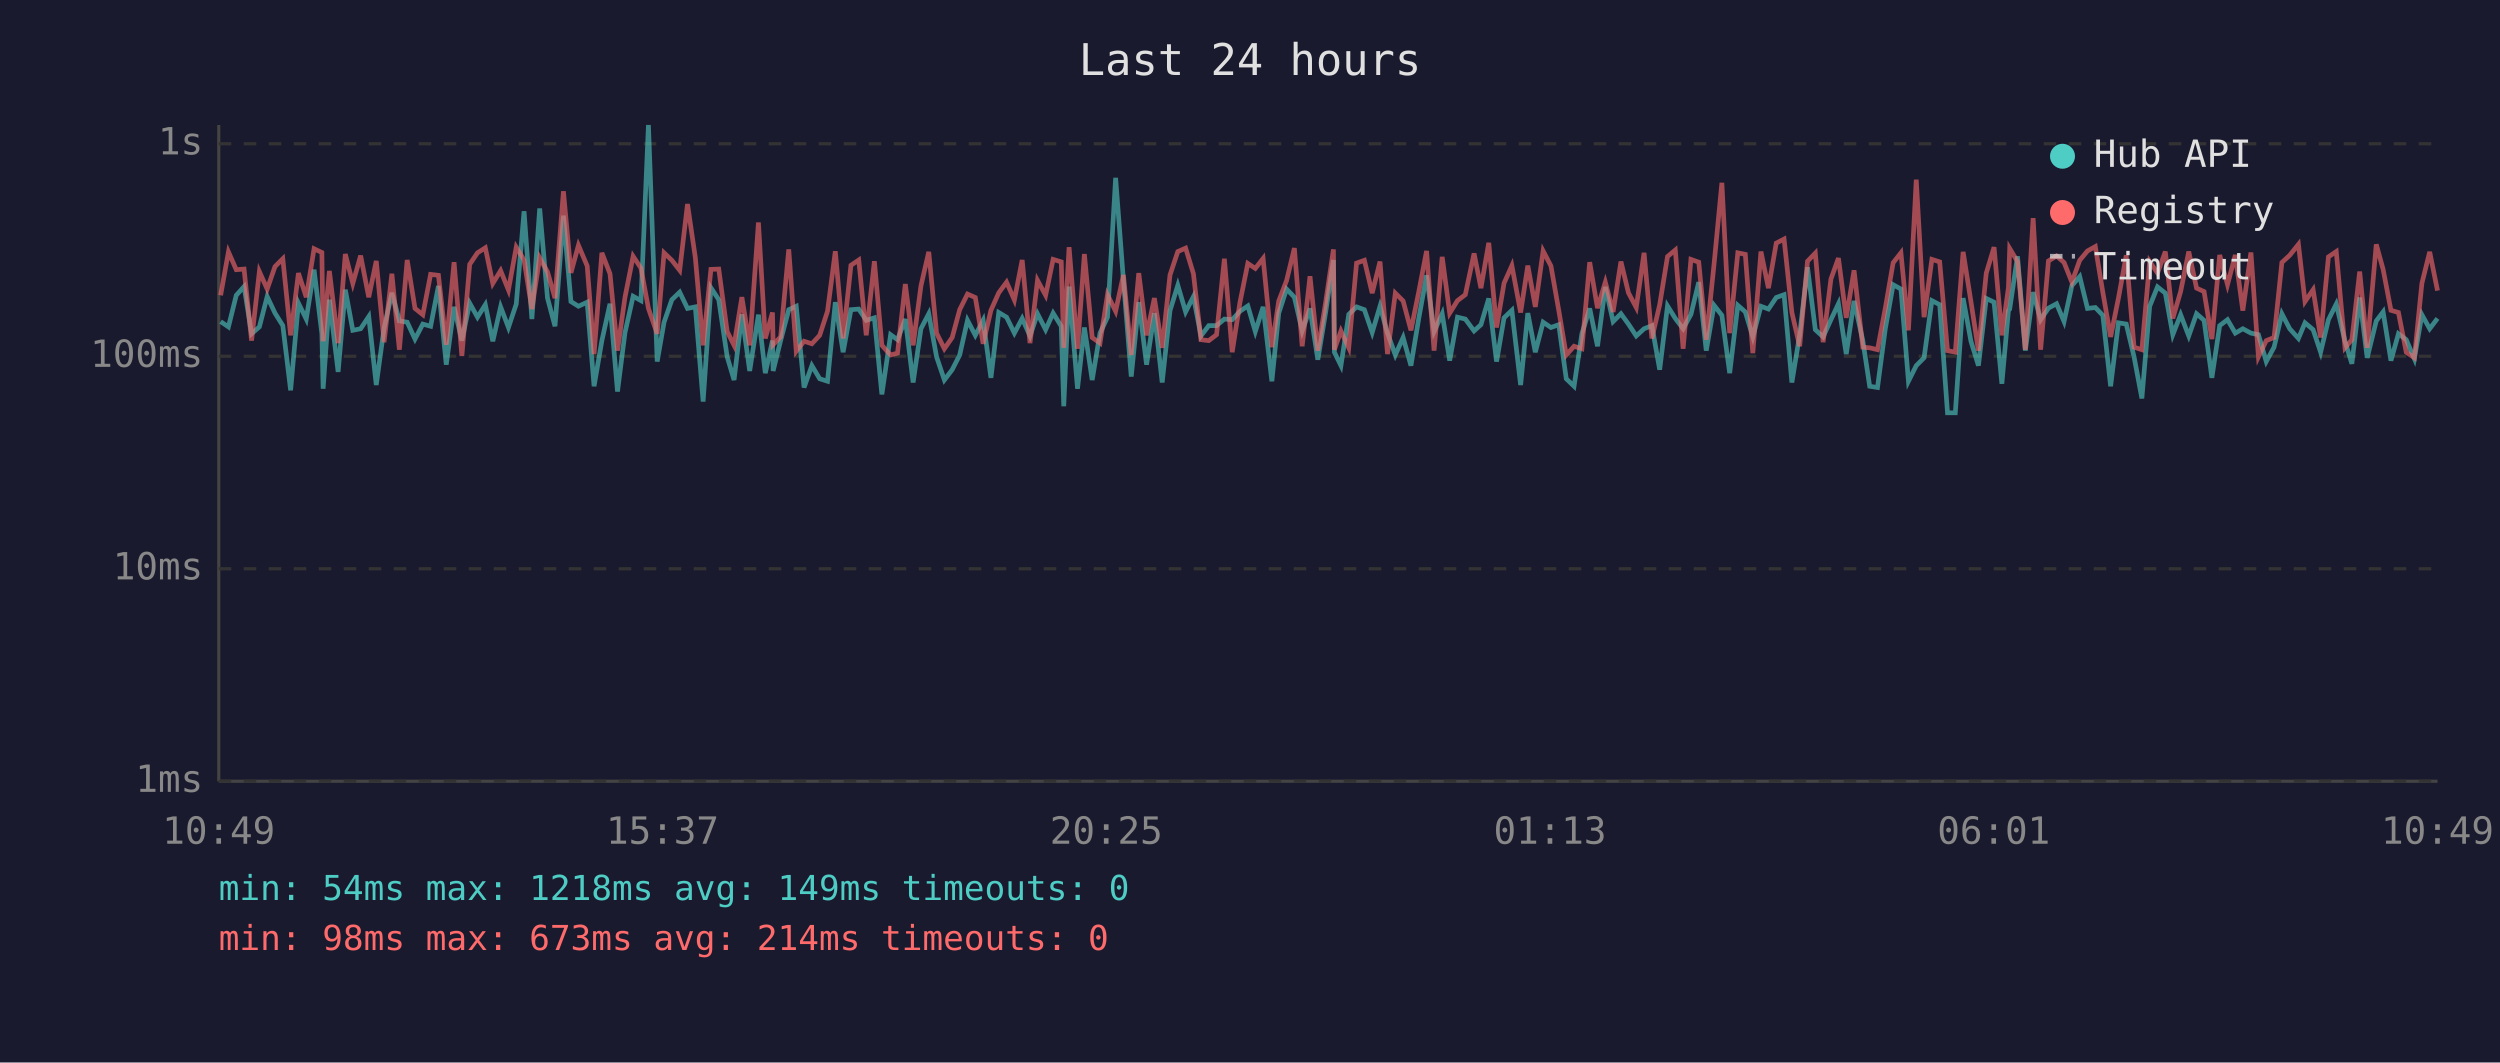
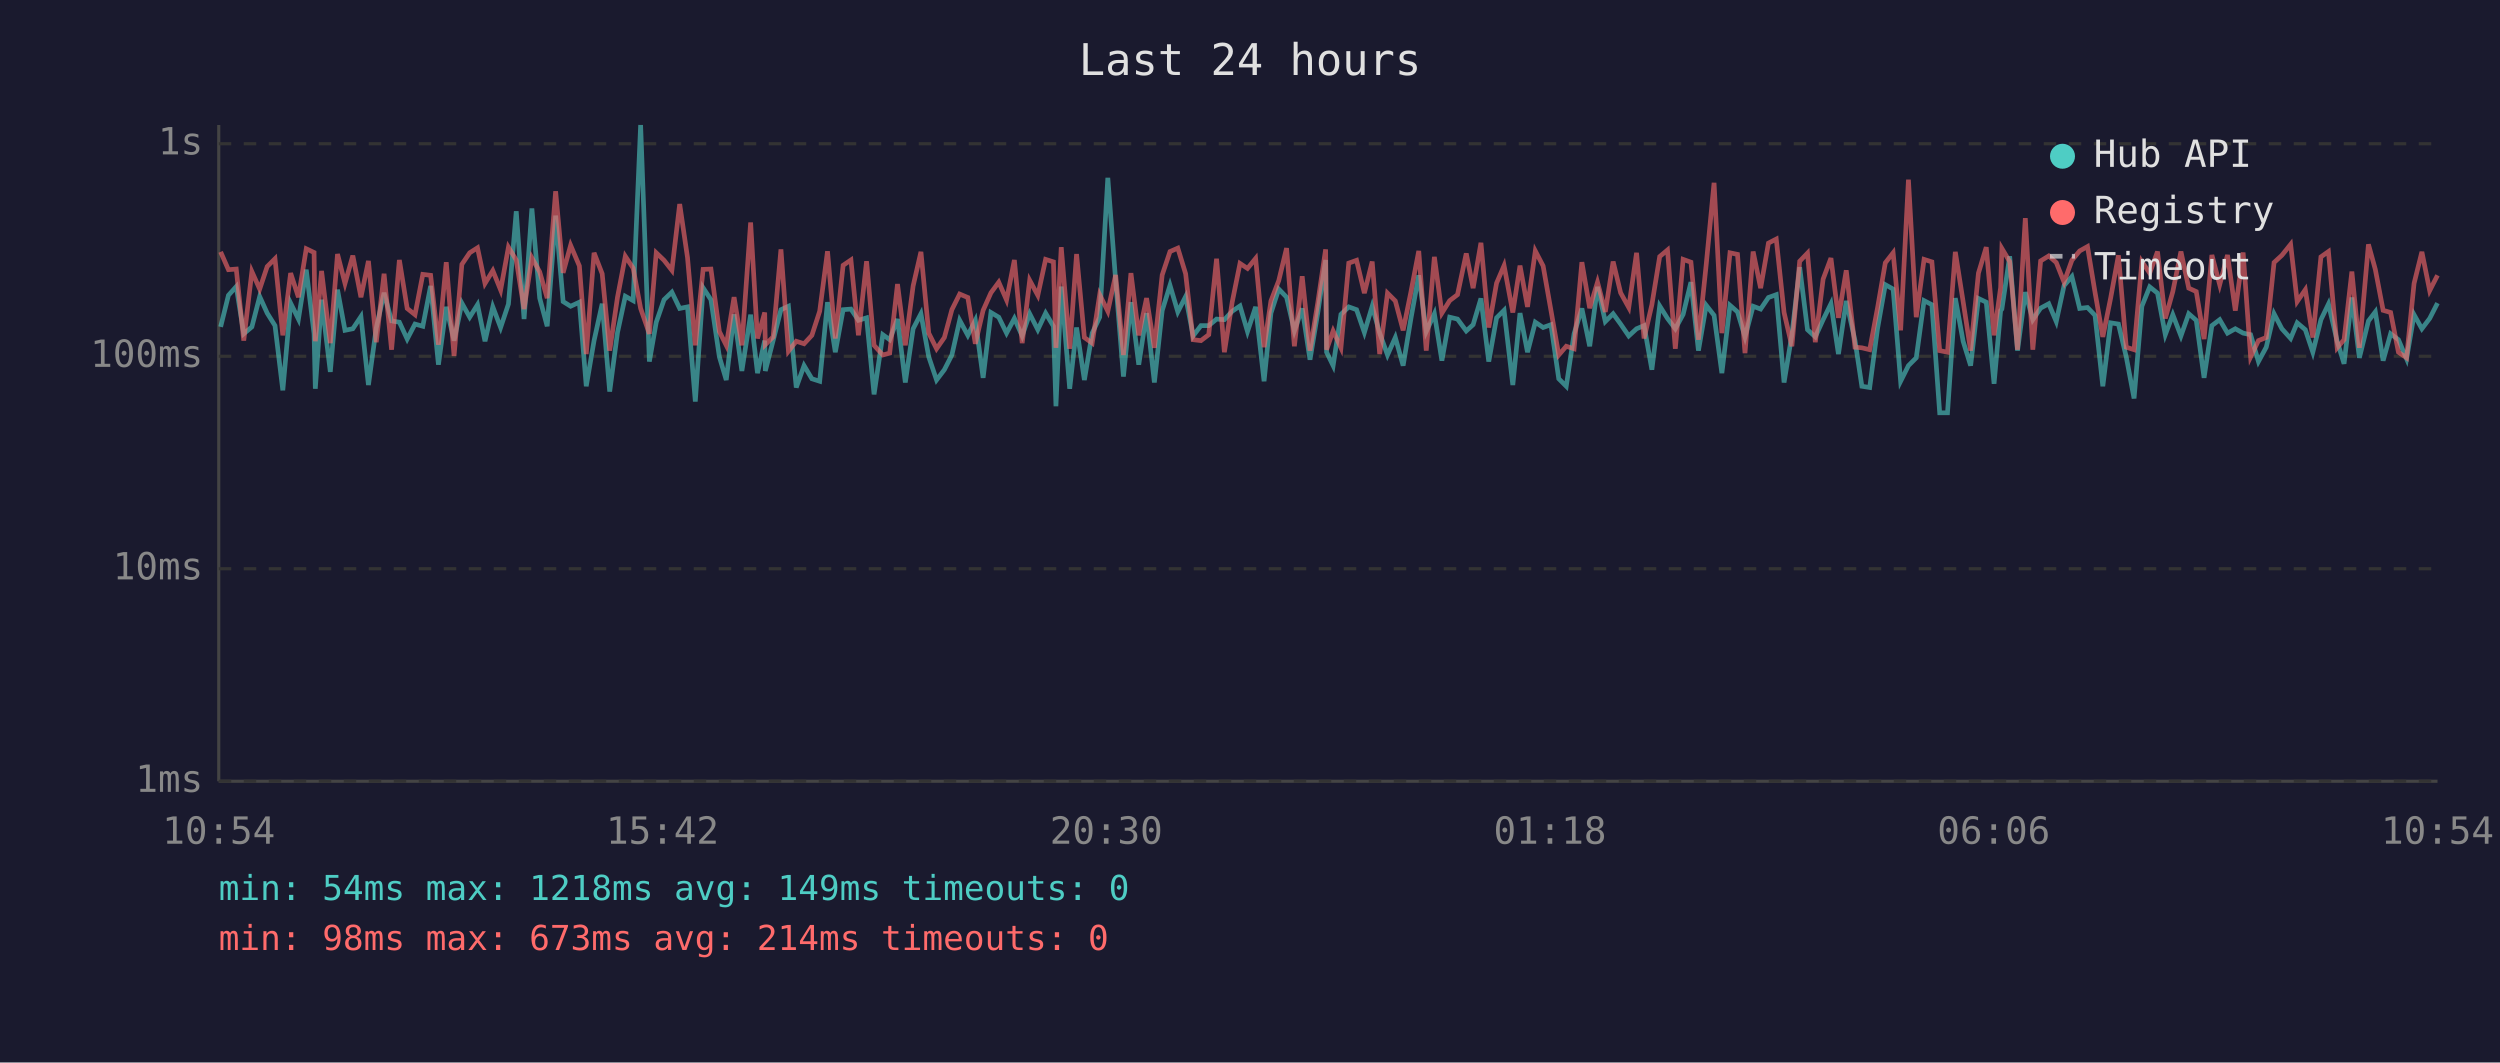
<svg xmlns="http://www.w3.org/2000/svg" viewBox="0 0 800 340" font-family="monospace" font-size="12">
  <rect width="800" height="340" fill="#1a1a2e" />
  <text x="400" y="24" fill="#e0e0e0" font-size="14" text-anchor="middle">Last 24 hours</text>
  <line x1="70" y1="40" x2="70" y2="250" stroke="#444" stroke-width="1" />
  <line x1="70" y1="250" x2="780" y2="250" stroke="#444" stroke-width="1" />
  <line x1="70" y1="250" x2="780" y2="250" stroke="#333" stroke-width="1" stroke-dasharray="4" />
  <text x="65" y="250" fill="#888" text-anchor="end" dominant-baseline="middle">1ms</text>
  <line x1="70" y1="182" x2="780" y2="182" stroke="#333" stroke-width="1" stroke-dasharray="4" />
  <text x="65" y="182" fill="#888" text-anchor="end" dominant-baseline="middle">10ms</text>
  <line x1="70" y1="114" x2="780" y2="114" stroke="#333" stroke-width="1" stroke-dasharray="4" />
  <text x="65" y="114" fill="#888" text-anchor="end" dominant-baseline="middle">100ms</text>
  <line x1="70" y1="46" x2="780" y2="46" stroke="#333" stroke-width="1" stroke-dasharray="4" />
  <text x="65" y="46" fill="#888" text-anchor="end" dominant-baseline="middle">1s</text>
-   <text x="70" y="270" fill="#888" text-anchor="middle">10:49</text>
-   <text x="212" y="270" fill="#888" text-anchor="middle">15:37</text>
-   <text x="354" y="270" fill="#888" text-anchor="middle">20:25</text>
-   <text x="496" y="270" fill="#888" text-anchor="middle">01:13</text>
-   <text x="638" y="270" fill="#888" text-anchor="middle">06:01</text>
-   <text x="780" y="270" fill="#888" text-anchor="middle">10:49</text>
-   <polyline points="70.6,102.9 73.1,104.6 75.6,94.5 78.1,91.7 80.5,106.8 83.0,104.6 85.5,94.9 88.0,100.2 90.5,104.2 93.0,124.9 95.5,97.0 98.0,102.1 100.5,86.3 103.0,106.8 103.4,124.4 105.4,95.9 108.2,119.0 110.5,92.7 112.9,105.7 115.4,105.2 118.0,101.3 120.4,123.2 122.9,105.0 125.4,93.7 127.8,102.7 130.3,103.1 132.8,108.5 135.3,103.7 137.8,104.4 140.3,91.5 142.8,116.7 145.3,98.2 147.8,109.0 150.3,97.0 152.8,101.5 155.3,97.5 157.7,109.2 160.2,98.2 162.7,104.8 165.2,97.3 167.7,67.6 170.2,102.1 172.7,66.7 175.2,95.4 177.6,104.4 180.3,69.0 182.7,96.5 185.1,98.0 187.9,96.7 190.1,123.6 192.6,109.0 195.2,97.2 197.6,125.3 200.0,106.4 202.6,94.8 205.1,96.2 207.5,40.0 210.3,115.7 212.5,103.1 215.0,95.9 217.5,93.5 220.0,98.7 222.5,98.2 225.0,128.5 227.5,92.1 230.0,95.9 232.7,114.2 234.9,121.6 237.4,100.6 239.9,118.7 242.7,100.7 244.9,119.4 247.2,109.0 247.4,118.7 249.8,109.0 252.4,99.1 254.8,98.0 257.3,124.0 259.8,117.0 262.3,121.2 264.8,122.0 267.3,96.7 269.8,112.7 272.3,99.1 274.8,98.9 277.2,102.5 279.8,101.7 282.2,126.2 285.0,107.1 287.2,108.7 289.7,102.1 292.2,122.4 294.7,105.2 297.2,100.4 299.7,114.2 302.2,121.6 304.7,118.3 307.1,113.6 309.6,102.5 312.1,107.3 314.6,102.5 317.1,120.9 319.6,100.0 322.1,101.5 324.6,106.6 327.1,101.9 329.6,107.5 332.0,100.4 334.6,105.5 337.0,100.2 339.6,104.4 340.4,130.0 342.1,91.7 344.8,124.4 347.0,104.8 349.5,121.6 352.0,106.6 354.4,101.5 357.0,56.9 359.5,89.7 362.0,120.5 364.4,96.7 366.9,116.7 369.4,100.2 371.9,122.4 374.4,99.4 376.9,91.3 379.4,99.8 381.9,94.9 384.3,107.5 386.8,104.2 389.3,104.2 391.8,102.1 394.3,102.3 396.8,99.6 399.3,97.9 401.7,106.1 404.2,98.2 407.0,122.0 409.2,100.2 411.7,92.5 414.2,95.1 416.7,105.9 419.2,98.7 421.7,115.1 424.2,100.0 426.7,83.2 427.0,112.7 429.1,117.0 431.6,100.6 434.1,98.2 436.6,99.1 439.1,106.4 441.6,98.0 444.0,106.6 446.5,113.6 449.0,108.0 451.5,117.0 454.0,101.9 456.5,88.1 458.9,106.1 461.5,100.4 463.9,115.4 466.4,101.5 468.9,102.1 471.7,105.9 473.9,103.9 476.4,95.5 478.9,115.7 481.3,101.7 483.8,99.3 486.6,123.2 488.9,100.2 491.3,112.7 493.8,103.1 496.3,104.8 498.8,103.9 501.2,121.2 503.7,123.6 506.2,106.8 508.7,98.7 511.2,110.8 513.7,91.8 516.2,102.9 518.7,100.4 521.1,103.7 523.6,107.5 526.1,105.2 528.6,104.2 531.1,118.3 533.6,97.9 536.1,101.9 538.6,105.2 541.1,100.6 543.6,90.3 546.0,112.2 548.5,97.7 551.0,100.9 553.5,119.4 556.1,97.7 558.5,99.8 560.9,107.8 563.5,98.0 565.9,98.9 568.4,95.2 570.9,94.3 573.4,122.4 575.9,107.1 578.4,85.5 580.9,105.5 583.4,107.8 585.9,102.3 588.3,97.2 590.8,113.3 593.3,96.3 596.1,109.0 598.3,123.6 600.8,124.0 603.3,105.2 605.8,91.1 608.3,92.5 610.7,122.0 613.2,117.0 615.7,114.5 618.2,96.2 620.7,97.5 623.2,132.1 625.7,132.1 628.2,95.4 630.7,109.2 633.1,117.0 635.6,95.5 638.1,96.7 640.6,122.8 642.7,99.4 643.1,98.9 645.6,82.0 648.1,112.2 650.6,93.5 653.0,102.3 655.5,98.6 658.1,97.2 660.5,102.9 663.0,91.4 665.5,88.5 668.0,98.7 670.5,98.4 672.9,100.9 675.4,123.6 677.9,103.3 680.4,103.7 682.9,114.2 685.4,127.5 687.9,98.0 690.4,91.8 692.9,93.8 695.3,107.1 697.8,100.7 700.4,107.5 702.9,100.4 705.3,102.5 707.8,120.9 710.3,104.2 712.8,102.3 715.3,106.6 717.7,105.2 720.3,106.6 722.7,107.1 725.2,115.7 727.7,111.1 730.2,100.4 732.7,105.2 735.5,108.3 737.6,103.3 740.2,105.5 742.6,112.7 745.1,102.3 747.6,97.3 750.4,109.2 752.6,116.4 755.1,95.2 757.5,114.5 760.4,102.7 762.6,99.8 765.1,115.4 767.5,106.8 770.0,108.7 772.6,114.8 775.0,100.7 777.5,105.2 780.0,101.9" fill="none" stroke="#4ecdc4" stroke-width="1.5" opacity="0.6" />
-   <polyline points="70.6,94.5 73.1,80.6 75.6,86.3 78.1,86.1 80.5,109.0 83.0,86.9 85.5,92.5 88.0,85.3 90.5,82.8 93.0,107.3 95.5,87.4 98.0,95.1 100.5,79.6 103.0,80.8 103.4,109.2 105.4,86.7 108.2,109.8 110.5,81.3 112.9,90.7 115.4,81.8 118.0,95.1 120.4,83.5 122.9,109.5 125.4,87.6 127.8,111.9 130.3,83.2 132.8,98.7 135.3,100.7 137.8,87.8 140.3,88.1 142.8,110.3 145.3,83.9 147.8,113.9 150.3,84.6 152.8,80.9 155.3,79.3 157.7,90.7 160.2,86.6 162.7,92.8 165.2,79.1 167.7,83.2 170.2,98.9 172.7,82.5 175.2,87.0 177.6,95.4 180.3,61.2 182.7,87.3 185.1,78.5 187.9,85.1 190.1,113.3 192.6,80.9 195.2,87.6 197.6,112.2 200.0,95.1 202.6,82.0 205.1,85.8 207.5,98.7 210.3,106.8 212.5,80.9 215.0,83.3 217.5,86.5 220.0,65.3 222.5,82.4 225.0,110.5 227.5,86.2 230.0,86.1 232.7,106.1 234.9,110.5 237.4,95.1 239.9,110.5 242.7,71.2 244.9,108.3 247.2,100.0 247.4,110.3 249.8,107.8 252.4,79.8 254.8,112.4 257.3,109.2 259.8,110.0 262.3,107.3 264.8,99.6 267.3,80.4 269.8,108.3 272.3,84.9 274.8,83.2 277.2,107.3 279.8,83.6 282.2,110.5 285.0,113.6 287.2,113.0 289.7,90.9 292.2,110.5 294.7,91.5 297.2,80.6 299.7,106.6 302.2,111.6 304.7,108.0 307.1,99.1 309.6,94.1 312.1,95.2 314.6,110.0 317.1,99.3 319.6,93.7 322.1,90.3 324.6,96.0 327.1,83.2 329.6,109.8 332.0,89.7 334.6,94.5 337.0,83.0 339.6,83.8 340.4,111.3 342.1,79.1 344.8,111.6 347.0,81.3 349.5,108.0 352.0,109.8 354.4,94.3 357.0,99.6 359.5,88.0 362.0,113.6 364.4,87.4 366.9,107.3 369.4,95.4 371.9,111.3 374.4,88.0 376.9,80.5 379.4,79.4 381.9,87.6 384.3,108.7 386.8,109.0 389.3,107.1 391.8,82.8 394.3,112.7 396.8,96.7 399.3,84.3 401.7,85.9 404.2,82.7 407.0,111.1 409.2,96.3 411.7,89.8 414.2,79.4 416.7,110.8 419.2,88.4 421.7,112.2 424.2,96.8 426.7,79.8 427.0,111.9 429.1,105.9 431.6,111.3 434.1,84.2 436.6,83.3 439.1,93.8 441.6,83.7 444.0,113.3 446.5,93.8 449.0,96.3 451.5,105.7 454.0,93.4 456.5,80.3 458.9,112.2 461.5,82.2 463.9,100.2 466.4,96.2 468.9,94.3 471.7,81.1 473.9,92.2 476.4,77.7 478.9,104.8 481.3,90.6 483.8,85.0 486.6,100.0 488.9,85.0 491.3,98.2 493.8,80.3 496.3,85.1 498.8,99.3 501.2,113.6 503.7,110.8 506.2,111.6 508.7,83.9 511.2,98.6 513.7,90.3 516.2,99.8 518.7,83.7 521.1,93.7 523.6,98.4 526.1,80.9 528.6,108.3 531.1,97.5 533.6,82.1 536.1,80.0 538.6,111.6 541.1,83.0 543.6,83.9 546.0,108.7 548.5,84.5 551.0,58.5 553.5,106.6 556.1,80.9 558.5,81.4 560.9,113.0 563.5,80.5 565.9,92.2 568.4,77.8 570.9,76.5 573.4,100.0 575.9,110.8 578.4,83.6 580.9,81.0 583.4,109.5 585.9,89.3 588.3,82.6 590.8,101.7 593.3,86.5 596.1,111.1 598.3,111.3 600.8,111.9 603.3,98.6 605.8,84.1 608.3,80.9 610.7,105.7 613.2,57.5 615.7,101.5 618.2,83.0 620.7,83.8 623.2,112.2 625.7,112.7 628.2,80.6 630.7,96.5 633.1,112.2 635.6,87.4 638.1,79.1 640.6,107.3 642.7,92.0 643.1,79.5 645.6,83.7 648.1,111.9 650.6,69.8 653.0,111.9 655.5,83.5 658.1,81.9 660.5,84.0 663.0,90.3 665.5,83.3 668.0,80.3 670.5,78.9 672.9,93.5 675.4,107.8 677.9,95.4 680.4,81.7 682.9,111.1 685.4,111.9 687.9,83.7 690.4,87.4 692.9,80.5 695.3,101.9 697.8,93.3 700.4,80.5 702.9,92.2 705.3,93.3 707.8,108.5 710.3,81.6 712.8,91.1 715.3,81.6 717.7,99.4 720.3,80.8 722.7,114.2 725.2,109.0 727.7,108.0 730.2,84.0 732.7,81.7 735.5,78.2 737.6,96.5 740.2,92.7 742.6,108.0 745.1,82.2 747.6,80.5 750.4,111.3 752.6,108.7 755.1,86.9 757.5,111.3 760.4,78.2 762.6,86.2 765.1,99.3 767.5,100.0 770.0,112.7 772.6,114.5 775.0,90.7 777.5,80.6 780.0,93.0" fill="none" stroke="#ff6b6b" stroke-width="1.5" opacity="0.6" />
+   <text x="70" y="270" fill="#888" text-anchor="middle">10:54</text>
+   <text x="212" y="270" fill="#888" text-anchor="middle">15:42</text>
+   <text x="354" y="270" fill="#888" text-anchor="middle">20:30</text>
+   <text x="496" y="270" fill="#888" text-anchor="middle">01:18</text>
+   <text x="638" y="270" fill="#888" text-anchor="middle">06:06</text>
+   <text x="780" y="270" fill="#888" text-anchor="middle">10:54</text>
+   <polyline points="70.6,104.6 73.1,94.5 75.6,91.7 78.0,106.8 80.6,104.6 83.1,94.9 85.5,100.2 88.0,104.2 90.5,124.9 93.0,97.0 95.5,102.1 98.0,86.3 100.5,106.8 100.9,124.4 102.9,95.9 105.7,119.0 108.0,92.7 110.4,105.7 112.9,105.2 115.5,101.3 117.9,123.2 120.4,105.0 122.9,93.7 125.3,102.7 127.8,103.1 130.3,108.5 132.8,103.7 135.3,104.4 137.8,91.5 140.3,116.7 142.8,98.2 145.3,109.0 147.8,97.0 150.3,101.5 152.8,97.5 155.2,109.2 157.7,98.2 160.2,104.8 162.7,97.3 165.2,67.6 167.7,102.1 170.2,66.7 172.7,95.4 175.1,104.4 177.8,69.0 180.2,96.5 182.6,98.0 185.4,96.7 187.6,123.6 190.1,109.0 192.7,97.2 195.1,125.3 197.6,106.4 200.1,94.8 202.6,96.2 205.0,40.0 207.8,115.7 210.0,103.1 212.5,95.9 215.0,93.5 217.5,98.7 220.0,98.2 222.5,128.5 225.0,92.1 227.5,95.9 230.2,114.2 232.4,121.6 234.9,100.6 237.4,118.7 240.2,100.7 242.4,119.4 244.7,109.0 244.9,118.7 247.4,109.0 249.9,99.1 252.3,98.0 254.8,124.0 257.3,117.0 259.8,121.2 262.3,122.0 264.8,96.7 267.3,112.7 269.8,99.1 272.3,98.9 274.7,102.5 277.3,101.7 279.7,126.2 282.5,107.1 284.7,108.7 287.2,102.1 289.7,122.4 292.2,105.2 294.7,100.4 297.2,114.2 299.7,121.6 302.2,118.3 304.6,113.6 307.1,102.5 309.7,107.3 312.1,102.5 314.6,120.9 317.1,100.0 319.6,101.5 322.1,106.6 324.6,101.9 327.1,107.5 329.5,100.4 332.1,105.5 334.6,100.2 337.1,104.4 337.9,130.0 339.6,91.7 342.3,124.4 344.5,104.8 347.0,121.6 349.5,106.6 351.9,101.5 354.5,56.9 357.0,89.7 359.5,120.5 361.9,96.7 364.4,116.7 366.9,100.2 369.4,122.4 371.9,99.4 374.4,91.3 376.9,99.8 379.4,94.9 381.8,107.5 384.3,104.2 386.8,104.2 389.3,102.1 391.8,102.3 394.3,99.6 396.8,97.9 399.2,106.1 401.8,98.2 404.5,122.0 406.7,100.2 409.2,92.5 411.7,95.1 414.2,105.9 416.7,98.7 419.2,115.1 421.7,100.0 424.2,83.2 424.5,112.7 426.6,117.0 429.1,100.6 431.6,98.2 434.1,99.1 436.6,106.4 439.1,98.0 441.5,106.6 444.0,113.6 446.5,108.0 449.0,117.0 451.5,101.9 454.0,88.1 456.4,106.1 459.0,100.4 461.4,115.4 463.9,101.5 466.4,102.1 469.2,105.9 471.4,103.9 473.9,95.5 476.4,115.7 478.9,101.7 481.3,99.3 484.1,123.2 486.4,100.2 488.8,112.7 491.3,103.1 493.8,104.8 496.3,103.9 498.8,121.2 501.2,123.6 503.7,106.8 506.2,98.7 508.7,110.8 511.2,91.8 513.7,102.9 516.2,100.4 518.6,103.7 521.2,107.5 523.7,105.2 526.1,104.2 528.6,118.3 531.1,97.9 533.6,101.9 536.1,105.2 538.6,100.6 541.1,90.3 543.5,112.2 546.0,97.7 548.5,100.9 551.0,119.4 553.6,97.7 556.0,99.8 558.4,107.8 561.0,98.0 563.4,98.9 565.9,95.2 568.4,94.3 570.9,122.4 573.4,107.1 575.9,85.5 578.4,105.5 580.9,107.8 583.4,102.3 585.9,97.2 588.3,113.3 590.8,96.3 593.6,109.0 595.8,123.6 598.3,124.0 600.8,105.2 603.3,91.1 605.8,92.5 608.2,122.0 610.7,117.0 613.2,114.5 615.7,96.2 618.2,97.5 620.7,132.1 623.2,132.1 625.7,95.4 628.2,109.2 630.6,117.0 633.1,95.5 635.6,96.7 638.1,122.8 640.2,99.4 640.6,98.9 643.1,82.0 645.6,112.2 648.1,93.5 650.5,102.3 653.0,98.6 655.6,97.2 658.0,102.9 660.5,91.4 663.0,88.5 665.5,98.7 668.0,98.4 670.4,100.9 672.9,123.6 675.4,103.3 677.9,103.7 680.4,114.2 682.9,127.5 685.4,98.0 687.9,91.8 690.4,93.8 692.9,107.1 695.3,100.7 697.9,107.5 700.4,100.4 702.8,102.5 705.3,120.9 707.8,104.2 710.3,102.3 712.8,106.6 715.3,105.2 717.8,106.6 720.2,107.1 722.7,115.7 725.2,111.1 727.7,100.4 730.2,105.2 733.0,108.3 735.1,103.3 737.7,105.5 740.1,112.7 742.7,102.3 745.1,97.3 747.9,109.2 750.1,116.4 752.6,95.2 755.0,114.5 757.9,102.7 760.1,99.8 762.6,115.4 765.0,106.8 767.5,108.7 770.1,114.8 772.5,100.7 775.0,105.2 777.5,101.9 780.0,97.0" fill="none" stroke="#4ecdc4" stroke-width="1.5" opacity="0.6" />
+   <polyline points="70.6,80.6 73.1,86.3 75.6,86.1 78.0,109.0 80.6,86.9 83.1,92.5 85.5,85.3 88.0,82.8 90.5,107.3 93.0,87.4 95.5,95.1 98.0,79.6 100.5,80.8 100.9,109.2 102.9,86.7 105.7,109.8 108.0,81.3 110.4,90.7 112.9,81.8 115.5,95.1 117.9,83.5 120.4,109.5 122.9,87.6 125.3,111.9 127.8,83.2 130.3,98.7 132.8,100.7 135.3,87.8 137.8,88.1 140.3,110.3 142.8,83.9 145.3,113.9 147.8,84.6 150.3,80.9 152.8,79.3 155.2,90.7 157.7,86.6 160.2,92.8 162.7,79.1 165.2,83.2 167.7,98.9 170.2,82.5 172.7,87.0 175.1,95.4 177.8,61.2 180.2,87.3 182.6,78.5 185.4,85.1 187.6,113.3 190.1,80.9 192.7,87.6 195.1,112.2 197.6,95.1 200.1,82.0 202.6,85.8 205.0,98.7 207.8,106.8 210.0,80.9 212.5,83.3 215.0,86.5 217.5,65.3 220.0,82.4 222.5,110.5 225.0,86.2 227.5,86.1 230.2,106.1 232.4,110.5 234.9,95.1 237.4,110.5 240.2,71.2 242.4,108.3 244.7,100.0 244.9,110.3 247.4,107.8 249.9,79.8 252.3,112.4 254.8,109.2 257.3,110.0 259.8,107.3 262.3,99.6 264.8,80.4 267.3,108.3 269.8,84.9 272.3,83.2 274.7,107.3 277.3,83.6 279.7,110.5 282.5,113.6 284.7,113.0 287.2,90.9 289.7,110.5 292.2,91.5 294.7,80.6 297.2,106.6 299.7,111.6 302.2,108.0 304.6,99.1 307.1,94.1 309.7,95.2 312.1,110.0 314.6,99.3 317.1,93.7 319.6,90.3 322.1,96.0 324.6,83.2 327.1,109.8 329.5,89.7 332.1,94.5 334.6,83.0 337.1,83.8 337.9,111.3 339.6,79.1 342.3,111.6 344.5,81.3 347.0,108.0 349.5,109.8 351.9,94.3 354.5,99.6 357.0,88.0 359.5,113.6 361.9,87.4 364.4,107.3 366.9,95.4 369.4,111.3 371.9,88.0 374.4,80.5 376.9,79.4 379.4,87.6 381.8,108.7 384.3,109.0 386.8,107.1 389.3,82.8 391.8,112.7 394.3,96.7 396.8,84.3 399.2,85.9 401.8,82.7 404.5,111.1 406.7,96.3 409.2,89.8 411.7,79.4 414.2,110.8 416.7,88.4 419.2,112.2 421.7,96.8 424.2,79.8 424.5,111.9 426.6,105.9 429.1,111.3 431.6,84.2 434.1,83.3 436.6,93.8 439.1,83.7 441.5,113.3 444.0,93.8 446.5,96.3 449.0,105.7 451.5,93.4 454.0,80.3 456.4,112.2 459.0,82.2 461.4,100.2 463.9,96.2 466.4,94.3 469.2,81.1 471.4,92.2 473.9,77.7 476.4,104.8 478.9,90.6 481.3,85.0 484.1,100.0 486.4,85.0 488.8,98.2 491.3,80.3 493.8,85.1 496.3,99.3 498.8,113.6 501.2,110.8 503.7,111.6 506.2,83.9 508.7,98.6 511.2,90.3 513.7,99.8 516.2,83.7 518.6,93.7 521.2,98.4 523.7,80.9 526.1,108.3 528.6,97.5 531.1,82.1 533.6,80.0 536.1,111.6 538.6,83.0 541.1,83.9 543.5,108.7 546.0,84.5 548.5,58.5 551.0,106.6 553.6,80.9 556.0,81.4 558.4,113.0 561.0,80.5 563.4,92.2 565.9,77.8 568.4,76.5 570.9,100.0 573.4,110.8 575.9,83.6 578.4,81.0 580.9,109.5 583.4,89.3 585.9,82.6 588.3,101.7 590.8,86.5 593.6,111.1 595.8,111.3 598.3,111.9 600.8,98.6 603.3,84.1 605.8,80.9 608.2,105.7 610.7,57.5 613.2,101.5 615.7,83.0 618.2,83.8 620.7,112.2 623.2,112.7 625.7,80.6 628.2,96.5 630.6,112.2 633.1,87.4 635.6,79.1 638.1,107.3 640.2,92.0 640.6,79.5 643.1,83.7 645.6,111.9 648.1,69.8 650.5,111.9 653.0,83.5 655.6,81.9 658.0,84.0 660.5,90.3 663.0,83.3 665.5,80.3 668.0,78.9 670.4,93.5 672.9,107.8 675.4,95.4 677.9,81.7 680.4,111.1 682.9,111.9 685.4,83.7 687.9,87.4 690.4,80.5 692.9,101.9 695.3,93.3 697.9,80.5 700.4,92.2 702.8,93.3 705.3,108.5 707.8,81.6 710.3,91.1 712.8,81.6 715.3,99.4 717.8,80.8 720.2,114.2 722.7,109.0 725.2,108.0 727.7,84.0 730.2,81.7 733.0,78.2 735.1,96.5 737.7,92.7 740.1,108.0 742.7,82.2 745.1,80.5 747.9,111.3 750.1,108.7 752.6,86.9 755.0,111.3 757.9,78.2 760.1,86.2 762.6,99.3 765.0,100.0 767.5,112.7 770.1,114.5 772.5,90.7 775.0,80.6 777.5,93.0 780.0,88.1" fill="none" stroke="#ff6b6b" stroke-width="1.5" opacity="0.6" />
  <circle cx="660" cy="50" r="4" fill="#4ecdc4" />
  <text x="670" y="50" fill="#e0e0e0" dominant-baseline="middle">Hub API</text>
  <circle cx="660" cy="68" r="4" fill="#ff6b6b" />
  <text x="670" y="68" fill="#e0e0e0" dominant-baseline="middle">Registry</text>
  <line x1="656" y1="82" x2="664" y2="82" stroke="#e0e0e0" stroke-width="1.5" stroke-dasharray="4,3" opacity="0.7" />
  <text x="670" y="86" fill="#e0e0e0" dominant-baseline="middle">Timeout</text>
  <text x="70" y="288" fill="#4ecdc4" font-size="11">min: 54ms  max: 1218ms  avg: 149ms  timeouts: 0</text>
  <text x="70" y="304" fill="#ff6b6b" font-size="11">min: 98ms  max: 673ms  avg: 214ms  timeouts: 0</text>
</svg>
